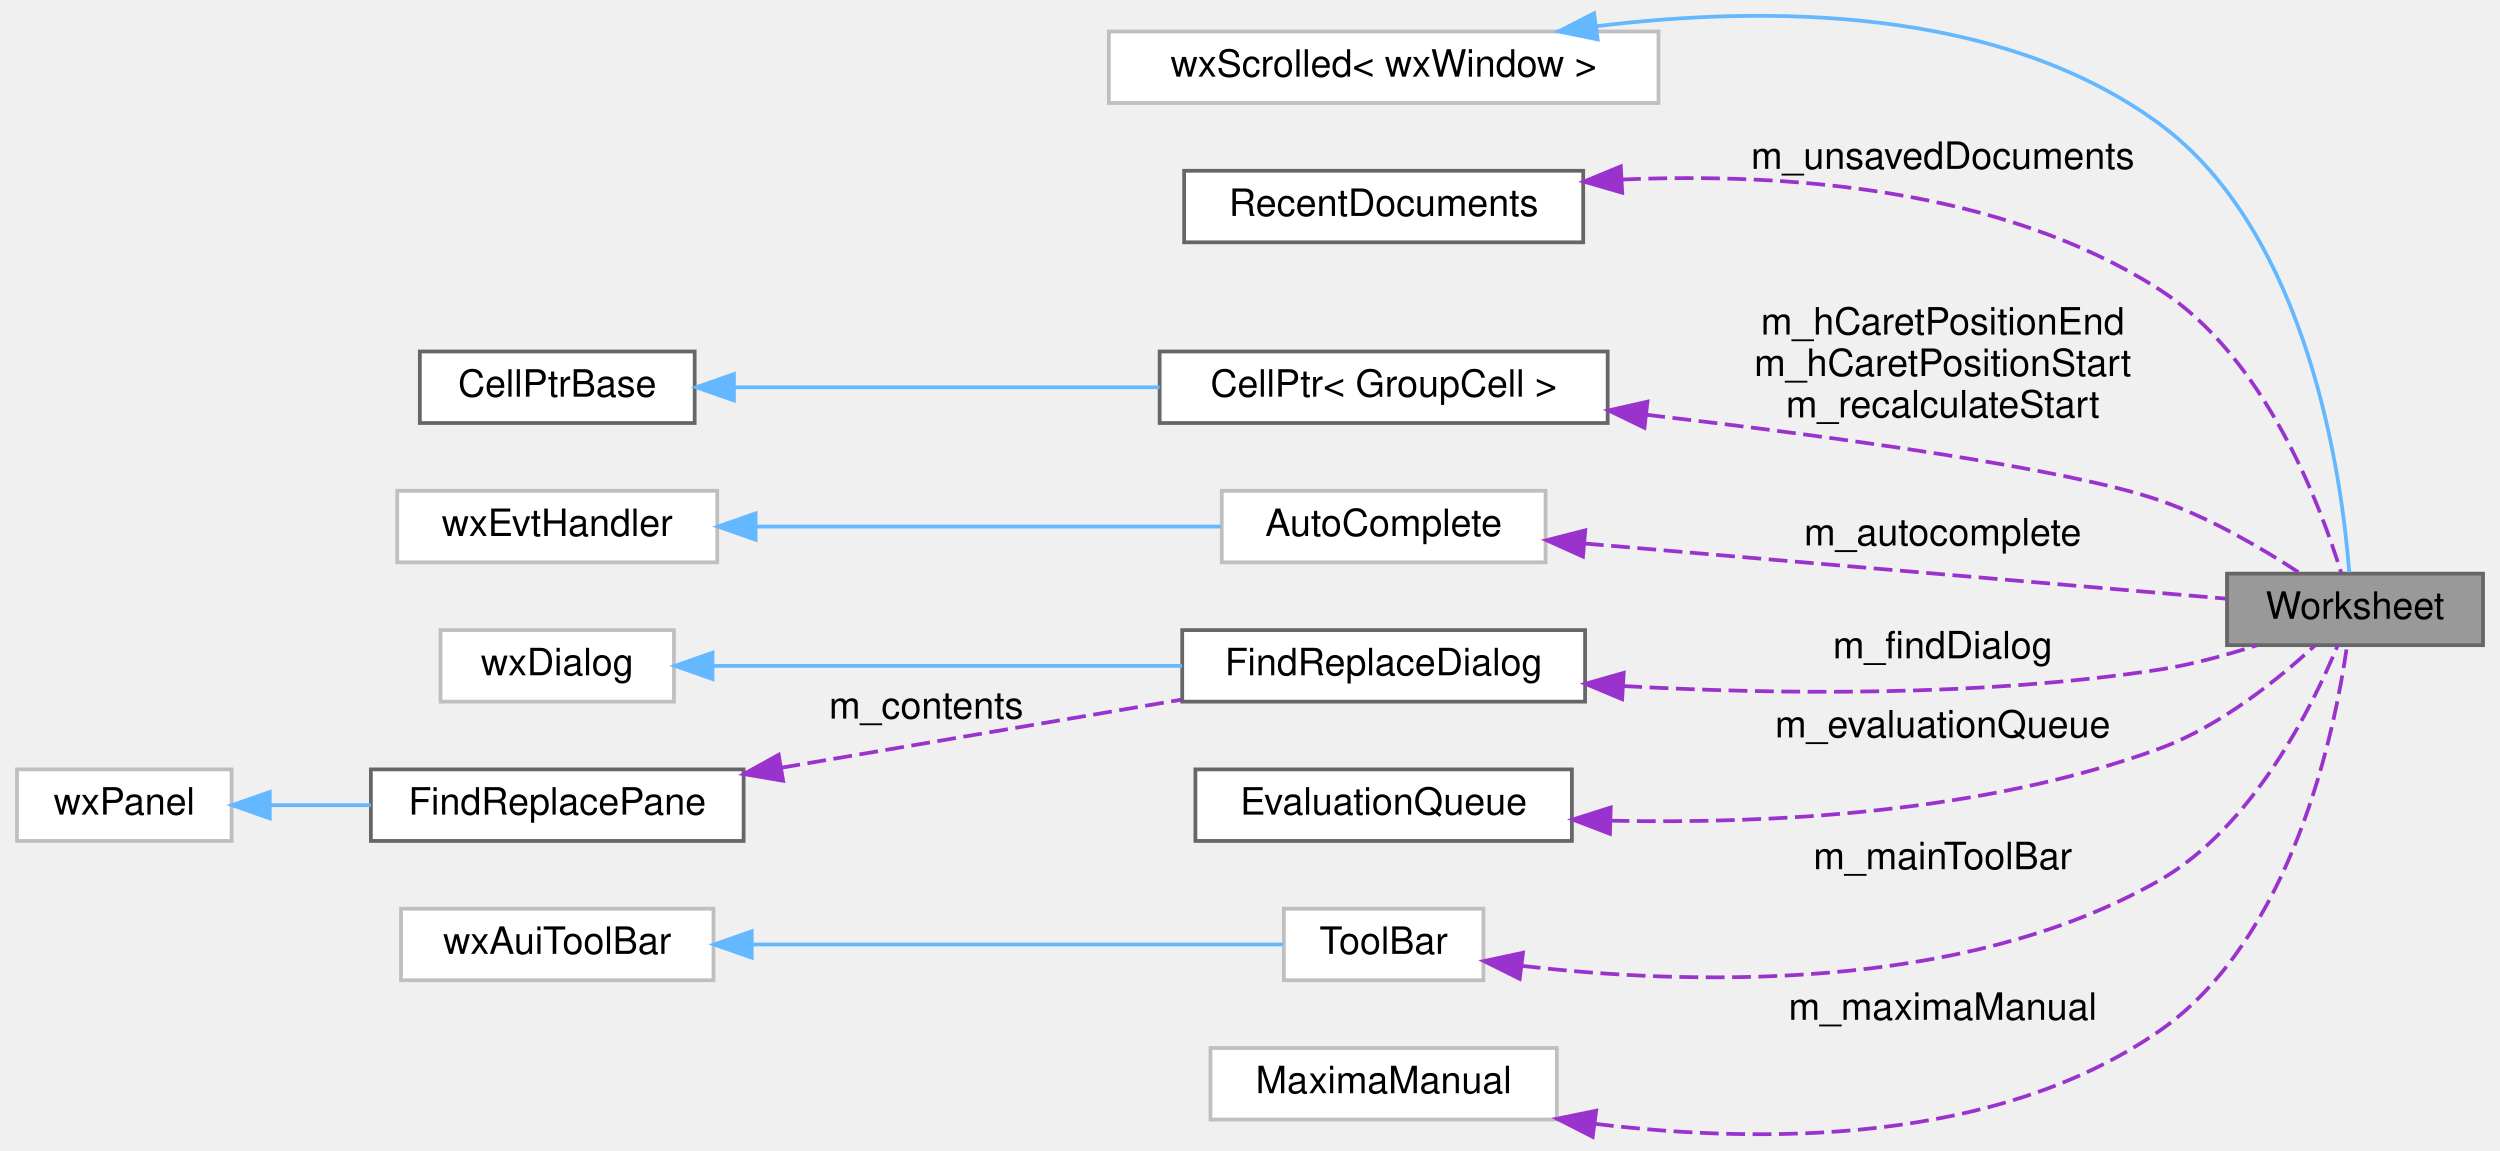
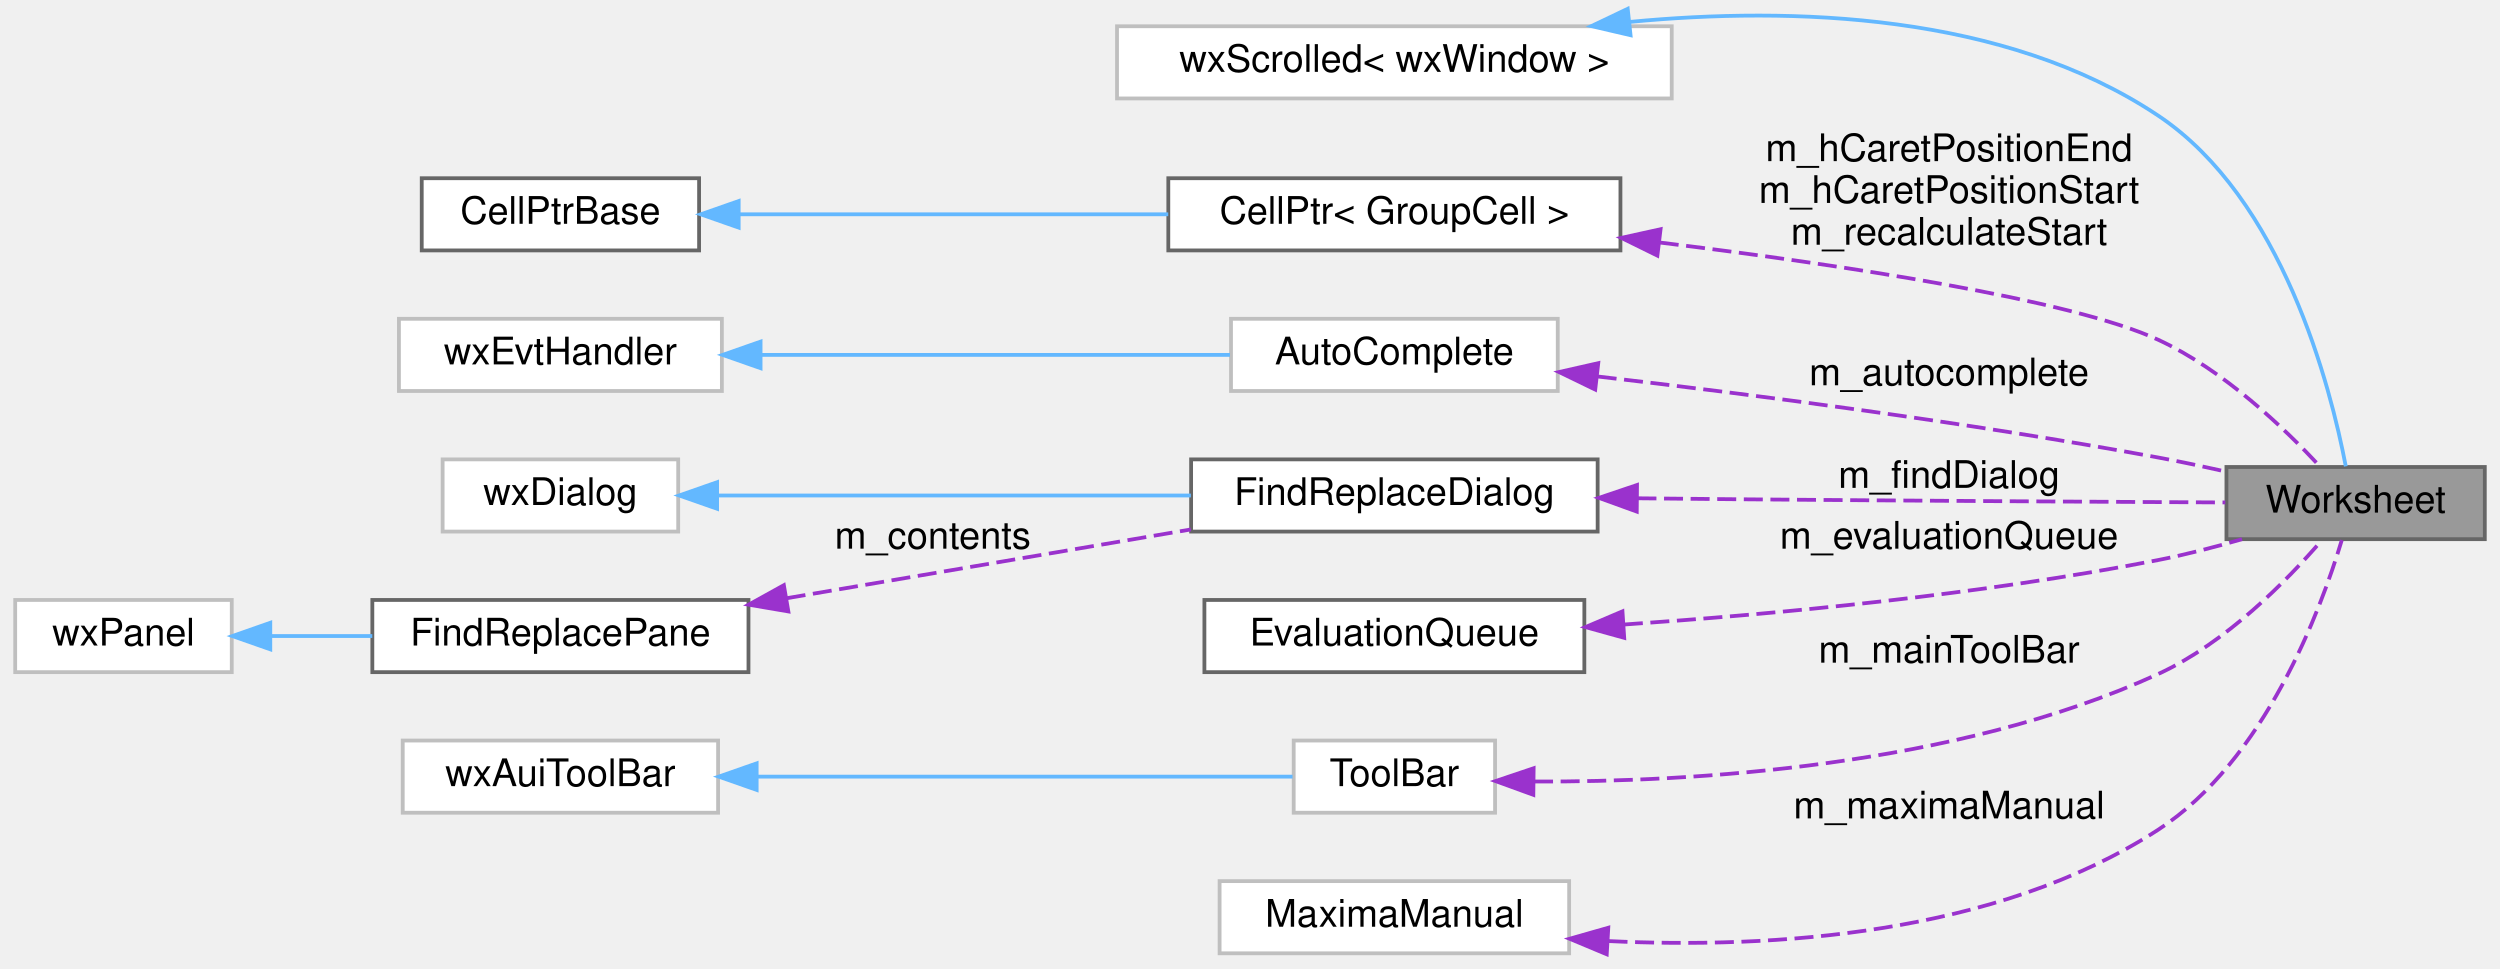
- <svg xmlns="http://www.w3.org/2000/svg" xmlns:xlink="http://www.w3.org/1999/xlink" width="663pt" height="305pt" viewBox="0.00 0.00 663.00 305.47">
-   <g id="graph0" class="graph" transform="scale(1 1) rotate(0) translate(4 301.47)">
+ <svg xmlns="http://www.w3.org/2000/svg" xmlns:xlink="http://www.w3.org/1999/xlink" width="658pt" height="255pt" viewBox="0.00 0.00 658.00 254.82">
+   <g id="graph0" class="graph" transform="scale(1 1) rotate(0) translate(4 250.82)">
    <g id="node1" class="node">
      <g id="a_node1">
        <a xlink:title="The canvas that contains the spreadsheet the whole program is about.">
-           <polygon fill="#999999" stroke="#666666" points="655,-149.11 587,-149.11 587,-130.11 655,-130.11 655,-149.11" />
-           <text text-anchor="middle" x="621" y="-137.11" font-family="Helvetica,sans-Serif" font-size="10.00">Worksheet</text>
+           <polygon fill="#999999" stroke="#666666" points="650,-128 582,-128 582,-109 650,-109 650,-128" />
+           <text text-anchor="middle" x="616" y="-116" font-family="Helvetica,sans-Serif" font-size="10.00">Worksheet</text>
        </a>
      </g>
    </g>
    <g id="node2" class="node">
      <g id="a_node2">
        <a xlink:href="classwxScrolled.html" target="_top" xlink:title=" ">
-           <polygon fill="white" stroke="#bfbfbf" points="436,-293.11 290,-293.11 290,-274.11 436,-274.11 436,-293.11" />
-           <text text-anchor="middle" x="363" y="-281.11" font-family="Helvetica,sans-Serif" font-size="10.00">wxScrolled&lt; wxWindow &gt;</text>
+           <polygon fill="white" stroke="#bfbfbf" points="436,-244 290,-244 290,-225 436,-225 436,-244" />
+           <text text-anchor="middle" x="363" y="-232" font-family="Helvetica,sans-Serif" font-size="10.00">wxScrolled&lt; wxWindow &gt;</text>
        </a>
      </g>
    </g>
    <g id="edge1" class="edge">
-       <path fill="none" stroke="#63b8ff" d="M419.55,-294.5C464.21,-300.01 526.31,-299.97 569,-268.61 608.78,-239.38 617.56,-174.24 619.47,-149.45" />
-       <polygon fill="#63b8ff" stroke="#63b8ff" points="419.83,-291.01 409.45,-293.12 418.89,-297.94 419.83,-291.01" />
+       <path fill="none" stroke="#63b8ff" d="M425.05,-245.15C467.49,-249.2 523.48,-247.54 564,-220.5 596.77,-198.63 609.41,-149.13 613.41,-128.17" />
+       <polygon fill="#63b8ff" stroke="#63b8ff" points="425.16,-241.64 414.84,-244.04 424.41,-248.6 425.16,-241.64" />
    </g>
    <g id="node3" class="node">
      <g id="a_node3">
-         <a xlink:href="classRecentDocuments.html" target="_top" xlink:title="A class that maintains a list of recent documents.">
-           <polygon fill="white" stroke="#666666" points="416,-256.11 310,-256.11 310,-237.11 416,-237.11 416,-256.11" />
-           <text text-anchor="middle" x="363" y="-244.11" font-family="Helvetica,sans-Serif" font-size="10.00">RecentDocuments</text>
+         <a xlink:href="classCellPtr.html" target="_top" xlink:title=" ">
+           <polygon fill="white" stroke="#666666" points="422.5,-204 303.5,-204 303.5,-185 422.5,-185 422.5,-204" />
+           <text text-anchor="middle" x="363" y="-192" font-family="Helvetica,sans-Serif" font-size="10.00">CellPtr&lt; GroupCell &gt;</text>
        </a>
      </g>
    </g>
    <g id="edge2" class="edge">
-       <path fill="none" stroke="#9a32cd" stroke-dasharray="5,2" d="M426.31,-253.78C469.59,-255.63 526.84,-251.55 569,-224.61 596.99,-206.72 611.76,-167.49 617.34,-149.27" />
-       <polygon fill="#9a32cd" stroke="#9a32cd" points="426.36,-250.28 416.18,-253.23 425.98,-257.27 426.36,-250.28" />
-       <text text-anchor="middle" x="511.5" y="-256.61" font-family="Helvetica,sans-Serif" font-size="10.00"> m_unsavedDocuments</text>
+       <path fill="none" stroke="#9a32cd" stroke-dasharray="5,2" d="M432.84,-187.08C481.17,-181.14 541.1,-172.06 564,-161.5 581.25,-153.55 597.33,-138.14 606.66,-128.09" />
+       <polygon fill="#9a32cd" stroke="#9a32cd" points="432.22,-183.63 422.72,-188.3 433.06,-190.58 432.22,-183.63" />
+       <text text-anchor="middle" x="509" y="-208.5" font-family="Helvetica,sans-Serif" font-size="10.00"> m_hCaretPositionEnd</text>
+       <text text-anchor="middle" x="509" y="-197.5" font-family="Helvetica,sans-Serif" font-size="10.00">m_hCaretPositionStart</text>
+       <text text-anchor="middle" x="509" y="-186.5" font-family="Helvetica,sans-Serif" font-size="10.00">m_recalculateStart</text>
    </g>
    <g id="node4" class="node">
      <g id="a_node4">
-         <a xlink:href="classCellPtr.html" target="_top" xlink:title=" ">
-           <polygon fill="white" stroke="#666666" points="422.5,-208.11 303.5,-208.11 303.5,-189.11 422.5,-189.11 422.5,-208.11" />
-           <text text-anchor="middle" x="363" y="-196.11" font-family="Helvetica,sans-Serif" font-size="10.00">CellPtr&lt; GroupCell &gt;</text>
+         <a xlink:href="classCellPtrBase.html" target="_top" xlink:title="An implementation detail for the type-specific templated cell pointers.">
+           <polygon fill="white" stroke="#666666" points="180,-204 107,-204 107,-185 180,-185 180,-204" />
+           <text text-anchor="middle" x="143.5" y="-192" font-family="Helvetica,sans-Serif" font-size="10.00">CellPtrBase</text>
        </a>
      </g>
    </g>
    <g id="edge3" class="edge">
-       <path fill="none" stroke="#9a32cd" stroke-dasharray="5,2" d="M432.76,-191.31C482.24,-185.53 544.42,-177.06 569,-168.61 582.48,-163.97 596.47,-155.73 606.38,-149.22" />
-       <polygon fill="#9a32cd" stroke="#9a32cd" points="432.27,-187.84 422.73,-192.46 433.07,-194.79 432.27,-187.84" />
-       <text text-anchor="middle" x="511.5" y="-212.61" font-family="Helvetica,sans-Serif" font-size="10.00"> m_hCaretPositionEnd</text>
-       <text text-anchor="middle" x="511.5" y="-201.61" font-family="Helvetica,sans-Serif" font-size="10.00">m_hCaretPositionStart</text>
-       <text text-anchor="middle" x="511.5" y="-190.61" font-family="Helvetica,sans-Serif" font-size="10.00">m_recalculateStart</text>
+       <path fill="none" stroke="#63b8ff" d="M190.67,-194.5C223.58,-194.5 268.08,-194.5 303.48,-194.5" />
+       <polygon fill="#63b8ff" stroke="#63b8ff" points="190.42,-191 180.42,-194.5 190.42,-198 190.42,-191" />
    </g>
    <g id="node5" class="node">
      <g id="a_node5">
-         <a xlink:href="classCellPtrBase.html" target="_top" xlink:title="An implementation detail for the type-specific templated cell pointers.">
-           <polygon fill="white" stroke="#666666" points="180,-208.11 107,-208.11 107,-189.11 180,-189.11 180,-208.11" />
-           <text text-anchor="middle" x="143.5" y="-196.11" font-family="Helvetica,sans-Serif" font-size="10.00">CellPtrBase</text>
+         <a xlink:href="classAutoComplete.html" target="_top" xlink:title=" ">
+           <polygon fill="white" stroke="#bfbfbf" points="406,-167 320,-167 320,-148 406,-148 406,-167" />
+           <text text-anchor="middle" x="363" y="-155" font-family="Helvetica,sans-Serif" font-size="10.00">AutoComplete</text>
        </a>
      </g>
    </g>
    <g id="edge4" class="edge">
-       <path fill="none" stroke="#63b8ff" d="M190.67,-198.61C223.58,-198.61 268.08,-198.61 303.48,-198.61" />
-       <polygon fill="#63b8ff" stroke="#63b8ff" points="190.42,-195.11 180.42,-198.61 190.42,-202.11 190.42,-195.11" />
+       <path fill="none" stroke="#9a32cd" stroke-dasharray="5,2" d="M416.5,-151.82C456.97,-147.11 514.24,-139.69 564,-130.5 569.81,-129.43 575.96,-128.12 581.9,-126.78" />
+       <polygon fill="#9a32cd" stroke="#9a32cd" points="415.86,-148.37 406.33,-152.99 416.66,-155.33 415.86,-148.37" />
+       <text text-anchor="middle" x="509" y="-149.5" font-family="Helvetica,sans-Serif" font-size="10.00"> m_autocomplete</text>
    </g>
    <g id="node6" class="node">
      <g id="a_node6">
-         <a xlink:href="classAutoComplete.html" target="_top" xlink:title=" ">
-           <polygon fill="white" stroke="#bfbfbf" points="406,-171.11 320,-171.11 320,-152.11 406,-152.11 406,-171.11" />
-           <text text-anchor="middle" x="363" y="-159.11" font-family="Helvetica,sans-Serif" font-size="10.00">AutoComplete</text>
+         <a xlink:title=" ">
+           <polygon fill="white" stroke="#bfbfbf" points="186,-167 101,-167 101,-148 186,-148 186,-167" />
+           <text text-anchor="middle" x="143.5" y="-155" font-family="Helvetica,sans-Serif" font-size="10.00">wxEvtHandler</text>
        </a>
      </g>
    </g>
    <g id="edge5" class="edge">
-       <path fill="none" stroke="#9a32cd" stroke-dasharray="5,2" d="M416.44,-157.1C467.45,-152.72 543.39,-146.19 586.65,-142.47" />
-       <polygon fill="#9a32cd" stroke="#9a32cd" points="415.94,-153.63 406.27,-157.98 416.54,-160.61 415.94,-153.63" />
-       <text text-anchor="middle" x="511.5" y="-156.61" font-family="Helvetica,sans-Serif" font-size="10.00"> m_autocomplete</text>
+       <path fill="none" stroke="#63b8ff" d="M196.45,-157.5C234.14,-157.5 284.48,-157.5 319.72,-157.5" />
+       <polygon fill="#63b8ff" stroke="#63b8ff" points="196.18,-154 186.18,-157.5 196.18,-161 196.18,-154" />
    </g>
    <g id="node7" class="node">
      <g id="a_node7">
-         <a xlink:title=" ">
-           <polygon fill="white" stroke="#bfbfbf" points="186,-171.11 101,-171.11 101,-152.11 186,-152.11 186,-171.11" />
-           <text text-anchor="middle" x="143.5" y="-159.11" font-family="Helvetica,sans-Serif" font-size="10.00">wxEvtHandler</text>
+         <a xlink:href="classFindReplaceDialog.html" target="_top" xlink:title="The find+replace dialog.">
+           <polygon fill="white" stroke="#666666" points="416.5,-130 309.5,-130 309.5,-111 416.5,-111 416.5,-130" />
+           <text text-anchor="middle" x="363" y="-118" font-family="Helvetica,sans-Serif" font-size="10.00">FindReplaceDialog</text>
        </a>
      </g>
    </g>
    <g id="edge6" class="edge">
-       <path fill="none" stroke="#63b8ff" d="M196.45,-161.61C234.14,-161.61 284.48,-161.61 319.72,-161.61" />
-       <polygon fill="#63b8ff" stroke="#63b8ff" points="196.18,-158.11 186.18,-161.61 196.18,-165.11 196.18,-158.11" />
+       <path fill="none" stroke="#9a32cd" stroke-dasharray="5,2" d="M426.97,-119.76C436.04,-119.67 445.26,-119.58 454,-119.5 498.16,-119.12 549.14,-118.83 581.7,-118.66" />
+       <polygon fill="#9a32cd" stroke="#9a32cd" points="426.79,-116.26 416.82,-119.87 426.86,-123.26 426.79,-116.26" />
+       <text text-anchor="middle" x="509" y="-122.5" font-family="Helvetica,sans-Serif" font-size="10.00"> m_findDialog</text>
    </g>
    <g id="node8" class="node">
      <g id="a_node8">
-         <a xlink:href="classFindReplaceDialog.html" target="_top" xlink:title="The find+replace dialog.">
-           <polygon fill="white" stroke="#666666" points="416.5,-134.11 309.5,-134.11 309.5,-115.11 416.5,-115.11 416.5,-134.11" />
-           <text text-anchor="middle" x="363" y="-122.11" font-family="Helvetica,sans-Serif" font-size="10.00">FindReplaceDialog</text>
+         <a xlink:title=" ">
+           <polygon fill="white" stroke="#bfbfbf" points="174.5,-130 112.5,-130 112.5,-111 174.5,-111 174.5,-130" />
+           <text text-anchor="middle" x="143.5" y="-118" font-family="Helvetica,sans-Serif" font-size="10.00">wxDialog</text>
        </a>
      </g>
    </g>
    <g id="edge7" class="edge">
-       <path fill="none" stroke="#9a32cd" stroke-dasharray="5,2" d="M426.64,-119.25C467.42,-117.01 521.65,-116.35 569,-123.61 577.62,-124.93 586.79,-127.44 594.94,-130.08" />
-       <polygon fill="#9a32cd" stroke="#9a32cd" points="426.34,-115.76 416.57,-119.85 426.76,-122.75 426.34,-115.76" />
-       <text text-anchor="middle" x="511.5" y="-126.61" font-family="Helvetica,sans-Serif" font-size="10.00"> m_findDialog</text>
+       <path fill="none" stroke="#63b8ff" d="M185.1,-120.5C220.21,-120.5 271.21,-120.5 309.44,-120.5" />
+       <polygon fill="#63b8ff" stroke="#63b8ff" points="184.74,-117 174.74,-120.5 184.74,-124 184.74,-117" />
    </g>
    <g id="node9" class="node">
      <g id="a_node9">
-         <a xlink:title=" ">
-           <polygon fill="white" stroke="#bfbfbf" points="174.5,-134.11 112.5,-134.11 112.5,-115.11 174.5,-115.11 174.5,-134.11" />
-           <text text-anchor="middle" x="143.5" y="-122.11" font-family="Helvetica,sans-Serif" font-size="10.00">wxDialog</text>
+         <a xlink:href="classFindReplacePane.html" target="_top" xlink:title="The find+replace pane.">
+           <polygon fill="white" stroke="#666666" points="193,-93 94,-93 94,-74 193,-74 193,-93" />
+           <text text-anchor="middle" x="143.5" y="-81" font-family="Helvetica,sans-Serif" font-size="10.00">FindReplacePane</text>
        </a>
      </g>
    </g>
    <g id="edge8" class="edge">
-       <path fill="none" stroke="#63b8ff" d="M185.1,-124.61C220.21,-124.61 271.21,-124.61 309.44,-124.61" />
-       <polygon fill="#63b8ff" stroke="#63b8ff" points="184.74,-121.11 174.74,-124.61 184.74,-128.11 184.74,-121.11" />
+       <path fill="none" stroke="#9a32cd" stroke-dasharray="5,2" d="M203.05,-93.46C236.2,-99.1 277.32,-106.09 309.43,-111.56" />
+       <polygon fill="#9a32cd" stroke="#9a32cd" points="203.49,-89.98 193.04,-91.76 202.31,-96.89 203.49,-89.98" />
+       <text text-anchor="middle" x="241.5" y="-106.5" font-family="Helvetica,sans-Serif" font-size="10.00"> m_contents</text>
    </g>
    <g id="node10" class="node">
      <g id="a_node10">
-         <a xlink:href="classFindReplacePane.html" target="_top" xlink:title="The find+replace pane.">
-           <polygon fill="white" stroke="#666666" points="193,-97.11 94,-97.11 94,-78.11 193,-78.11 193,-97.11" />
-           <text text-anchor="middle" x="143.5" y="-85.11" font-family="Helvetica,sans-Serif" font-size="10.00">FindReplacePane</text>
+         <a xlink:title=" ">
+           <polygon fill="white" stroke="#bfbfbf" points="57,-93 0,-93 0,-74 57,-74 57,-93" />
+           <text text-anchor="middle" x="28.5" y="-81" font-family="Helvetica,sans-Serif" font-size="10.00">wxPanel</text>
        </a>
      </g>
    </g>
    <g id="edge9" class="edge">
-       <path fill="none" stroke="#9a32cd" stroke-dasharray="5,2" d="M203.05,-97.57C236.2,-103.21 277.32,-110.2 309.43,-115.66" />
-       <polygon fill="#9a32cd" stroke="#9a32cd" points="203.49,-94.09 193.04,-95.87 202.31,-100.99 203.49,-94.09" />
-       <text text-anchor="middle" x="241.5" y="-110.61" font-family="Helvetica,sans-Serif" font-size="10.00"> m_contents</text>
+       <path fill="none" stroke="#63b8ff" d="M67.22,-83.5C75.8,-83.5 85.03,-83.5 93.99,-83.5" />
+       <polygon fill="#63b8ff" stroke="#63b8ff" points="67.14,-80 57.14,-83.5 67.14,-87 67.14,-80" />
    </g>
    <g id="node11" class="node">
      <g id="a_node11">
-         <a xlink:title=" ">
-           <polygon fill="white" stroke="#bfbfbf" points="57,-97.11 0,-97.11 0,-78.11 57,-78.11 57,-97.11" />
-           <text text-anchor="middle" x="28.5" y="-85.11" font-family="Helvetica,sans-Serif" font-size="10.00">wxPanel</text>
+         <a xlink:href="classEvaluationQueue.html" target="_top" xlink:title="A simple FIFO queue with manual removal of elements.">
+           <polygon fill="white" stroke="#666666" points="413,-93 313,-93 313,-74 413,-74 413,-93" />
+           <text text-anchor="middle" x="363" y="-81" font-family="Helvetica,sans-Serif" font-size="10.00">EvaluationQueue</text>
        </a>
      </g>
    </g>
    <g id="edge10" class="edge">
-       <path fill="none" stroke="#63b8ff" d="M67.22,-87.61C75.8,-87.61 85.03,-87.61 93.99,-87.61" />
-       <polygon fill="#63b8ff" stroke="#63b8ff" points="67.14,-84.11 57.14,-87.61 67.14,-91.11 67.14,-84.11" />
+       <path fill="none" stroke="#9a32cd" stroke-dasharray="5,2" d="M423.4,-86.53C463.41,-89.28 517.21,-94.36 564,-103.5 571.25,-104.92 578.94,-106.91 586.1,-108.99" />
+       <polygon fill="#9a32cd" stroke="#9a32cd" points="423.49,-83.03 413.28,-85.86 423.03,-90.01 423.49,-83.03" />
+       <text text-anchor="middle" x="509" y="-106.5" font-family="Helvetica,sans-Serif" font-size="10.00"> m_evaluationQueue</text>
    </g>
    <g id="node12" class="node">
      <g id="a_node12">
-         <a xlink:href="classEvaluationQueue.html" target="_top" xlink:title="A simple FIFO queue with manual removal of elements.">
-           <polygon fill="white" stroke="#666666" points="413,-97.11 313,-97.11 313,-78.11 413,-78.11 413,-97.11" />
-           <text text-anchor="middle" x="363" y="-85.11" font-family="Helvetica,sans-Serif" font-size="10.00">EvaluationQueue</text>
+         <a xlink:href="classToolBar.html" target="_top" xlink:title=" ">
+           <polygon fill="white" stroke="#bfbfbf" points="389.5,-56 336.5,-56 336.5,-37 389.5,-37 389.5,-56" />
+           <text text-anchor="middle" x="363" y="-44" font-family="Helvetica,sans-Serif" font-size="10.00">ToolBar</text>
        </a>
      </g>
    </g>
    <g id="edge11" class="edge">
-       <path fill="none" stroke="#9a32cd" stroke-dasharray="5,2" d="M423.26,-83.49C465.2,-82.58 522.09,-85.47 569,-102.61 585.23,-108.54 600.86,-121.24 610.44,-130.1" />
-       <polygon fill="#9a32cd" stroke="#9a32cd" points="423.1,-80 413.21,-83.79 423.3,-86.99 423.1,-80" />
-       <text text-anchor="middle" x="511.5" y="-105.61" font-family="Helvetica,sans-Serif" font-size="10.00"> m_evaluationQueue</text>
+       <path fill="none" stroke="#9a32cd" stroke-dasharray="5,2" d="M399.76,-45.21C441.15,-45.06 510.5,-49.05 564,-73.5 581.83,-81.65 597.98,-98.15 607.13,-108.75" />
+       <polygon fill="#9a32cd" stroke="#9a32cd" points="399.57,-41.71 389.61,-45.33 399.65,-48.71 399.57,-41.71" />
+       <text text-anchor="middle" x="509" y="-76.5" font-family="Helvetica,sans-Serif" font-size="10.00"> m_mainToolBar</text>
    </g>
    <g id="node13" class="node">
      <g id="a_node13">
-         <a xlink:href="classToolBar.html" target="_top" xlink:title=" ">
-           <polygon fill="white" stroke="#bfbfbf" points="389.5,-60.11 336.5,-60.11 336.5,-41.11 389.5,-41.11 389.5,-60.11" />
-           <text text-anchor="middle" x="363" y="-48.11" font-family="Helvetica,sans-Serif" font-size="10.00">ToolBar</text>
+         <a xlink:title=" ">
+           <polygon fill="white" stroke="#bfbfbf" points="185,-56 102,-56 102,-37 185,-37 185,-56" />
+           <text text-anchor="middle" x="143.5" y="-44" font-family="Helvetica,sans-Serif" font-size="10.00">wxAuiToolBar</text>
        </a>
      </g>
    </g>
    <g id="edge12" class="edge">
-       <path fill="none" stroke="#9a32cd" stroke-dasharray="5,2" d="M399.67,-44.93C442.79,-39.91 516.13,-37.44 569,-67.61 594.01,-81.88 609.79,-114.02 616.41,-130.09" />
-       <polygon fill="#9a32cd" stroke="#9a32cd" points="399.13,-41.47 389.65,-46.2 400.01,-48.41 399.13,-41.47" />
-       <text text-anchor="middle" x="511.5" y="-70.61" font-family="Helvetica,sans-Serif" font-size="10.00"> m_mainToolBar</text>
+       <path fill="none" stroke="#63b8ff" d="M195.4,-46.5C239.55,-46.5 301.64,-46.5 336.2,-46.5" />
+       <polygon fill="#63b8ff" stroke="#63b8ff" points="195.15,-43 185.15,-46.5 195.15,-50 195.15,-43" />
    </g>
    <g id="node14" class="node">
      <g id="a_node14">
-         <a xlink:title=" ">
-           <polygon fill="white" stroke="#bfbfbf" points="185,-60.11 102,-60.11 102,-41.11 185,-41.11 185,-60.11" />
-           <text text-anchor="middle" x="143.5" y="-48.11" font-family="Helvetica,sans-Serif" font-size="10.00">wxAuiToolBar</text>
+         <a xlink:href="classMaximaManual.html" target="_top" xlink:title=" ">
+           <polygon fill="white" stroke="#bfbfbf" points="409,-19 317,-19 317,0 409,0 409,-19" />
+           <text text-anchor="middle" x="363" y="-7" font-family="Helvetica,sans-Serif" font-size="10.00">MaximaManual</text>
        </a>
      </g>
    </g>
    <g id="edge13" class="edge">
-       <path fill="none" stroke="#63b8ff" d="M195.4,-50.61C239.55,-50.61 301.64,-50.61 336.2,-50.61" />
-       <polygon fill="#63b8ff" stroke="#63b8ff" points="195.15,-47.11 185.15,-50.61 195.15,-54.11 195.15,-47.11" />
-     </g>
-     <g id="node15" class="node">
-       <g id="a_node15">
-         <a xlink:href="classMaximaManual.html" target="_top" xlink:title=" ">
-           <polygon fill="white" stroke="#bfbfbf" points="409,-23.11 317,-23.11 317,-4.11 409,-4.11 409,-23.11" />
-           <text text-anchor="middle" x="363" y="-11.11" font-family="Helvetica,sans-Serif" font-size="10.00">MaximaManual</text>
-         </a>
-       </g>
-     </g>
-     <g id="edge14" class="edge">
-       <path fill="none" stroke="#9a32cd" stroke-dasharray="5,2" d="M419.11,-2.98C463.5,2.44 525.47,2.55 569,-27.61 604.48,-52.18 615.72,-107.71 618.89,-130.04" />
-       <polygon fill="#9a32cd" stroke="#9a32cd" points="418.51,0.48 409.07,-4.33 419.45,-6.46 418.51,0.48" />
-       <text text-anchor="middle" x="511.5" y="-30.61" font-family="Helvetica,sans-Serif" font-size="10.00"> m_maximaManual</text>
+       <path fill="none" stroke="#9a32cd" stroke-dasharray="5,2" d="M419.36,-3.22C462.18,-1.17 521.19,-4.76 564,-32.5 592.11,-50.72 606.82,-90.35 612.36,-108.75" />
+       <polygon fill="#9a32cd" stroke="#9a32cd" points="418.89,0.26 409.11,-3.83 419.3,-6.73 418.89,0.26" />
+       <text text-anchor="middle" x="509" y="-35.5" font-family="Helvetica,sans-Serif" font-size="10.00"> m_maximaManual</text>
    </g>
  </g>
</svg>
